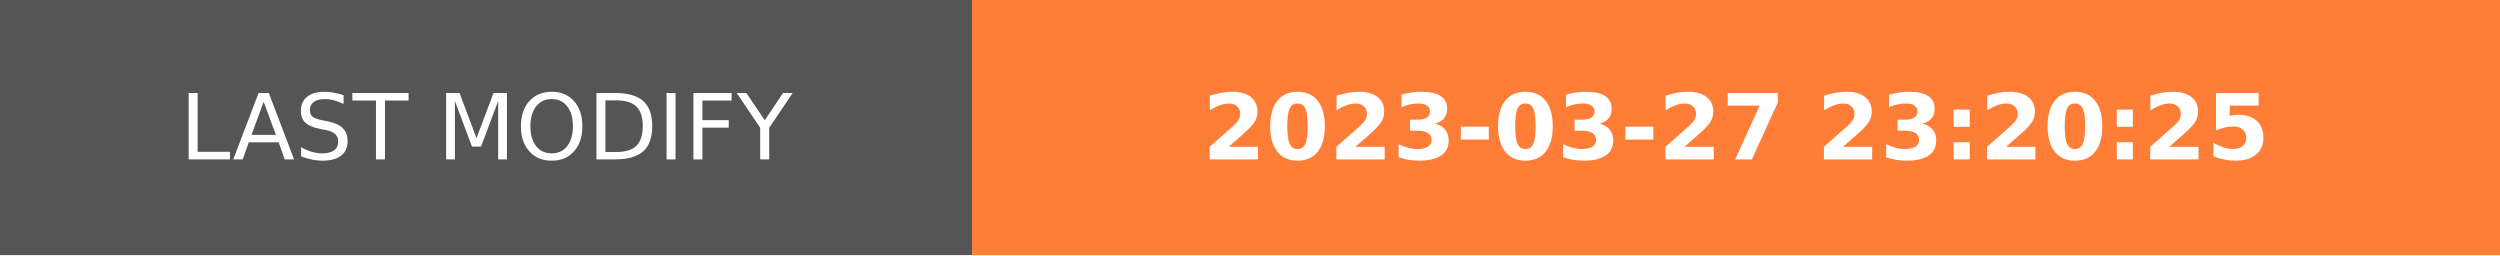
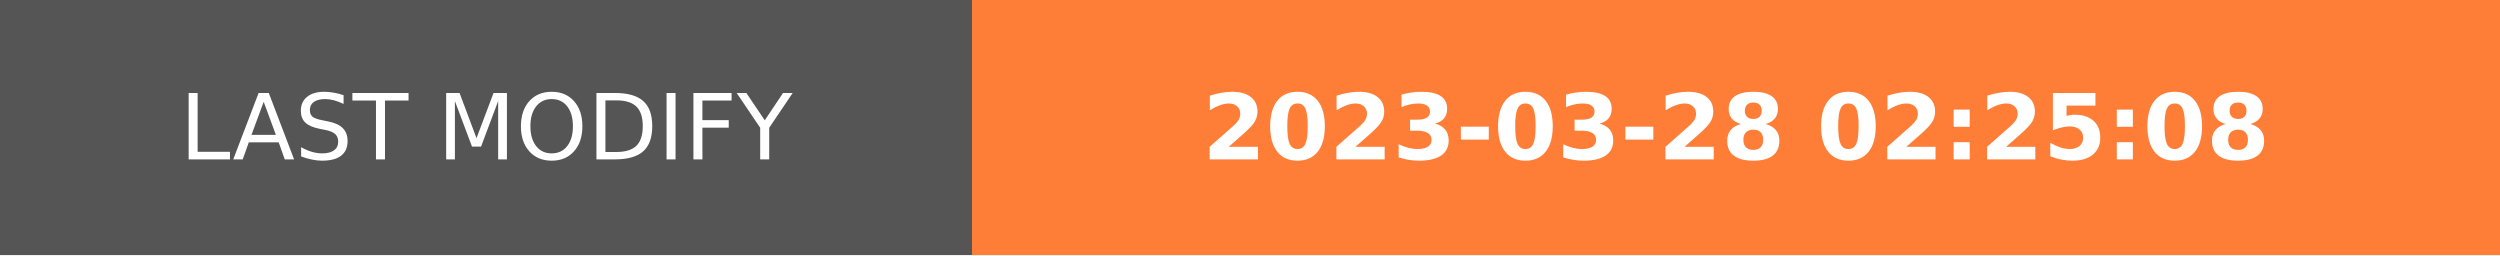
- <svg xmlns="http://www.w3.org/2000/svg" width="274.5" height="28" role="img" aria-label="LAST MODIFY: 2023-03-27 23:20:25">
+ <svg xmlns="http://www.w3.org/2000/svg" width="274.5" height="28" role="img" aria-label="LAST MODIFY: 2023-03-28 02:25:08">
  <g shape-rendering="crispEdges">
    <rect width="106.75" height="28" fill="#555" />
    <rect x="106.75" width="167.75" height="28" fill="#fe7d37" />
  </g>
  <g fill="#fff" text-anchor="middle" font-family="Verdana,Geneva,DejaVu Sans,sans-serif" text-rendering="geometricPrecision" font-size="100">
    <text transform="scale(.1)" x="533.75" y="175" textLength="827.5" fill="#fff">LAST MODIFY</text>
-     <text transform="scale(.1)" x="1906.25" y="175" textLength="1437.5" fill="#fff" font-weight="bold">2023-03-27 23:20:25</text>
+     <text transform="scale(.1)" x="1906.25" y="175" textLength="1437.5" fill="#fff" font-weight="bold">2023-03-28 02:25:08</text>
  </g>
</svg>
